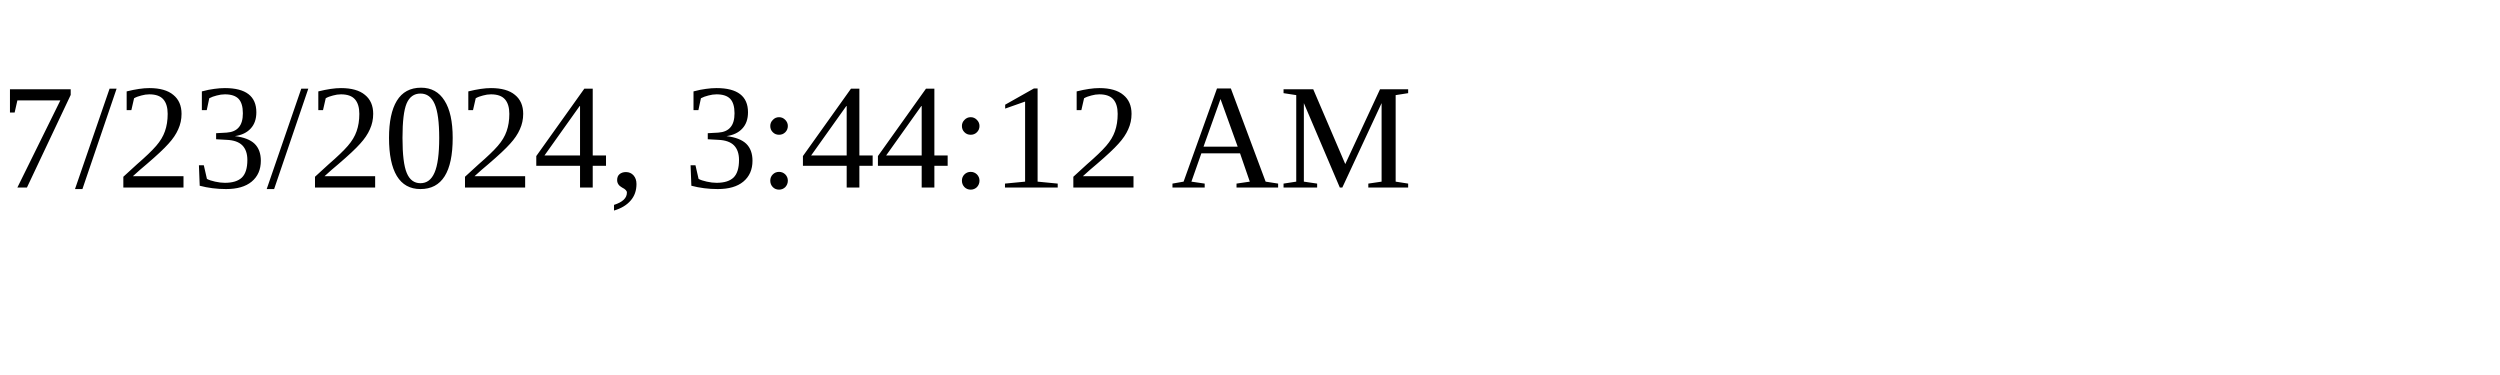
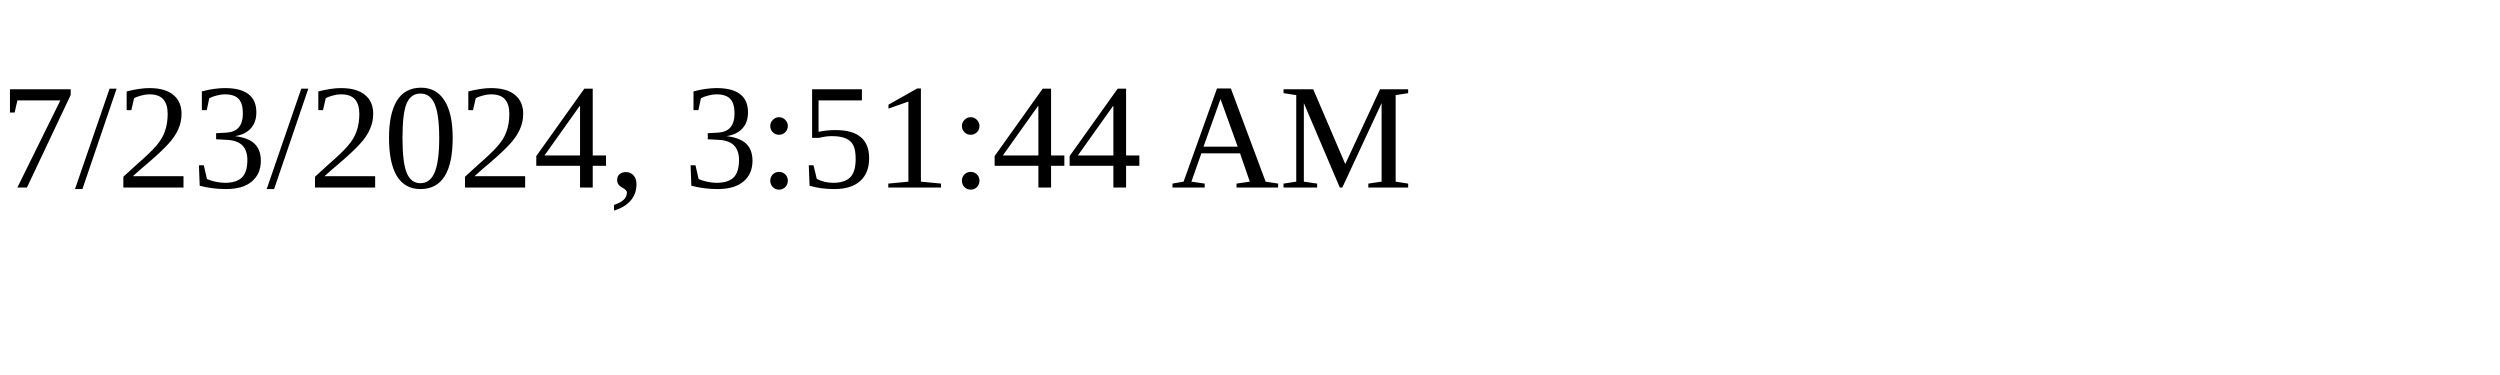
<svg xmlns="http://www.w3.org/2000/svg" height="30" width="200">
-   <text x="0" y="15">7/23/2024, 3:44:12 AM</text>
+   <text x="0" y="15">7/23/2024, 3:51:44 AM</text>
</svg>
